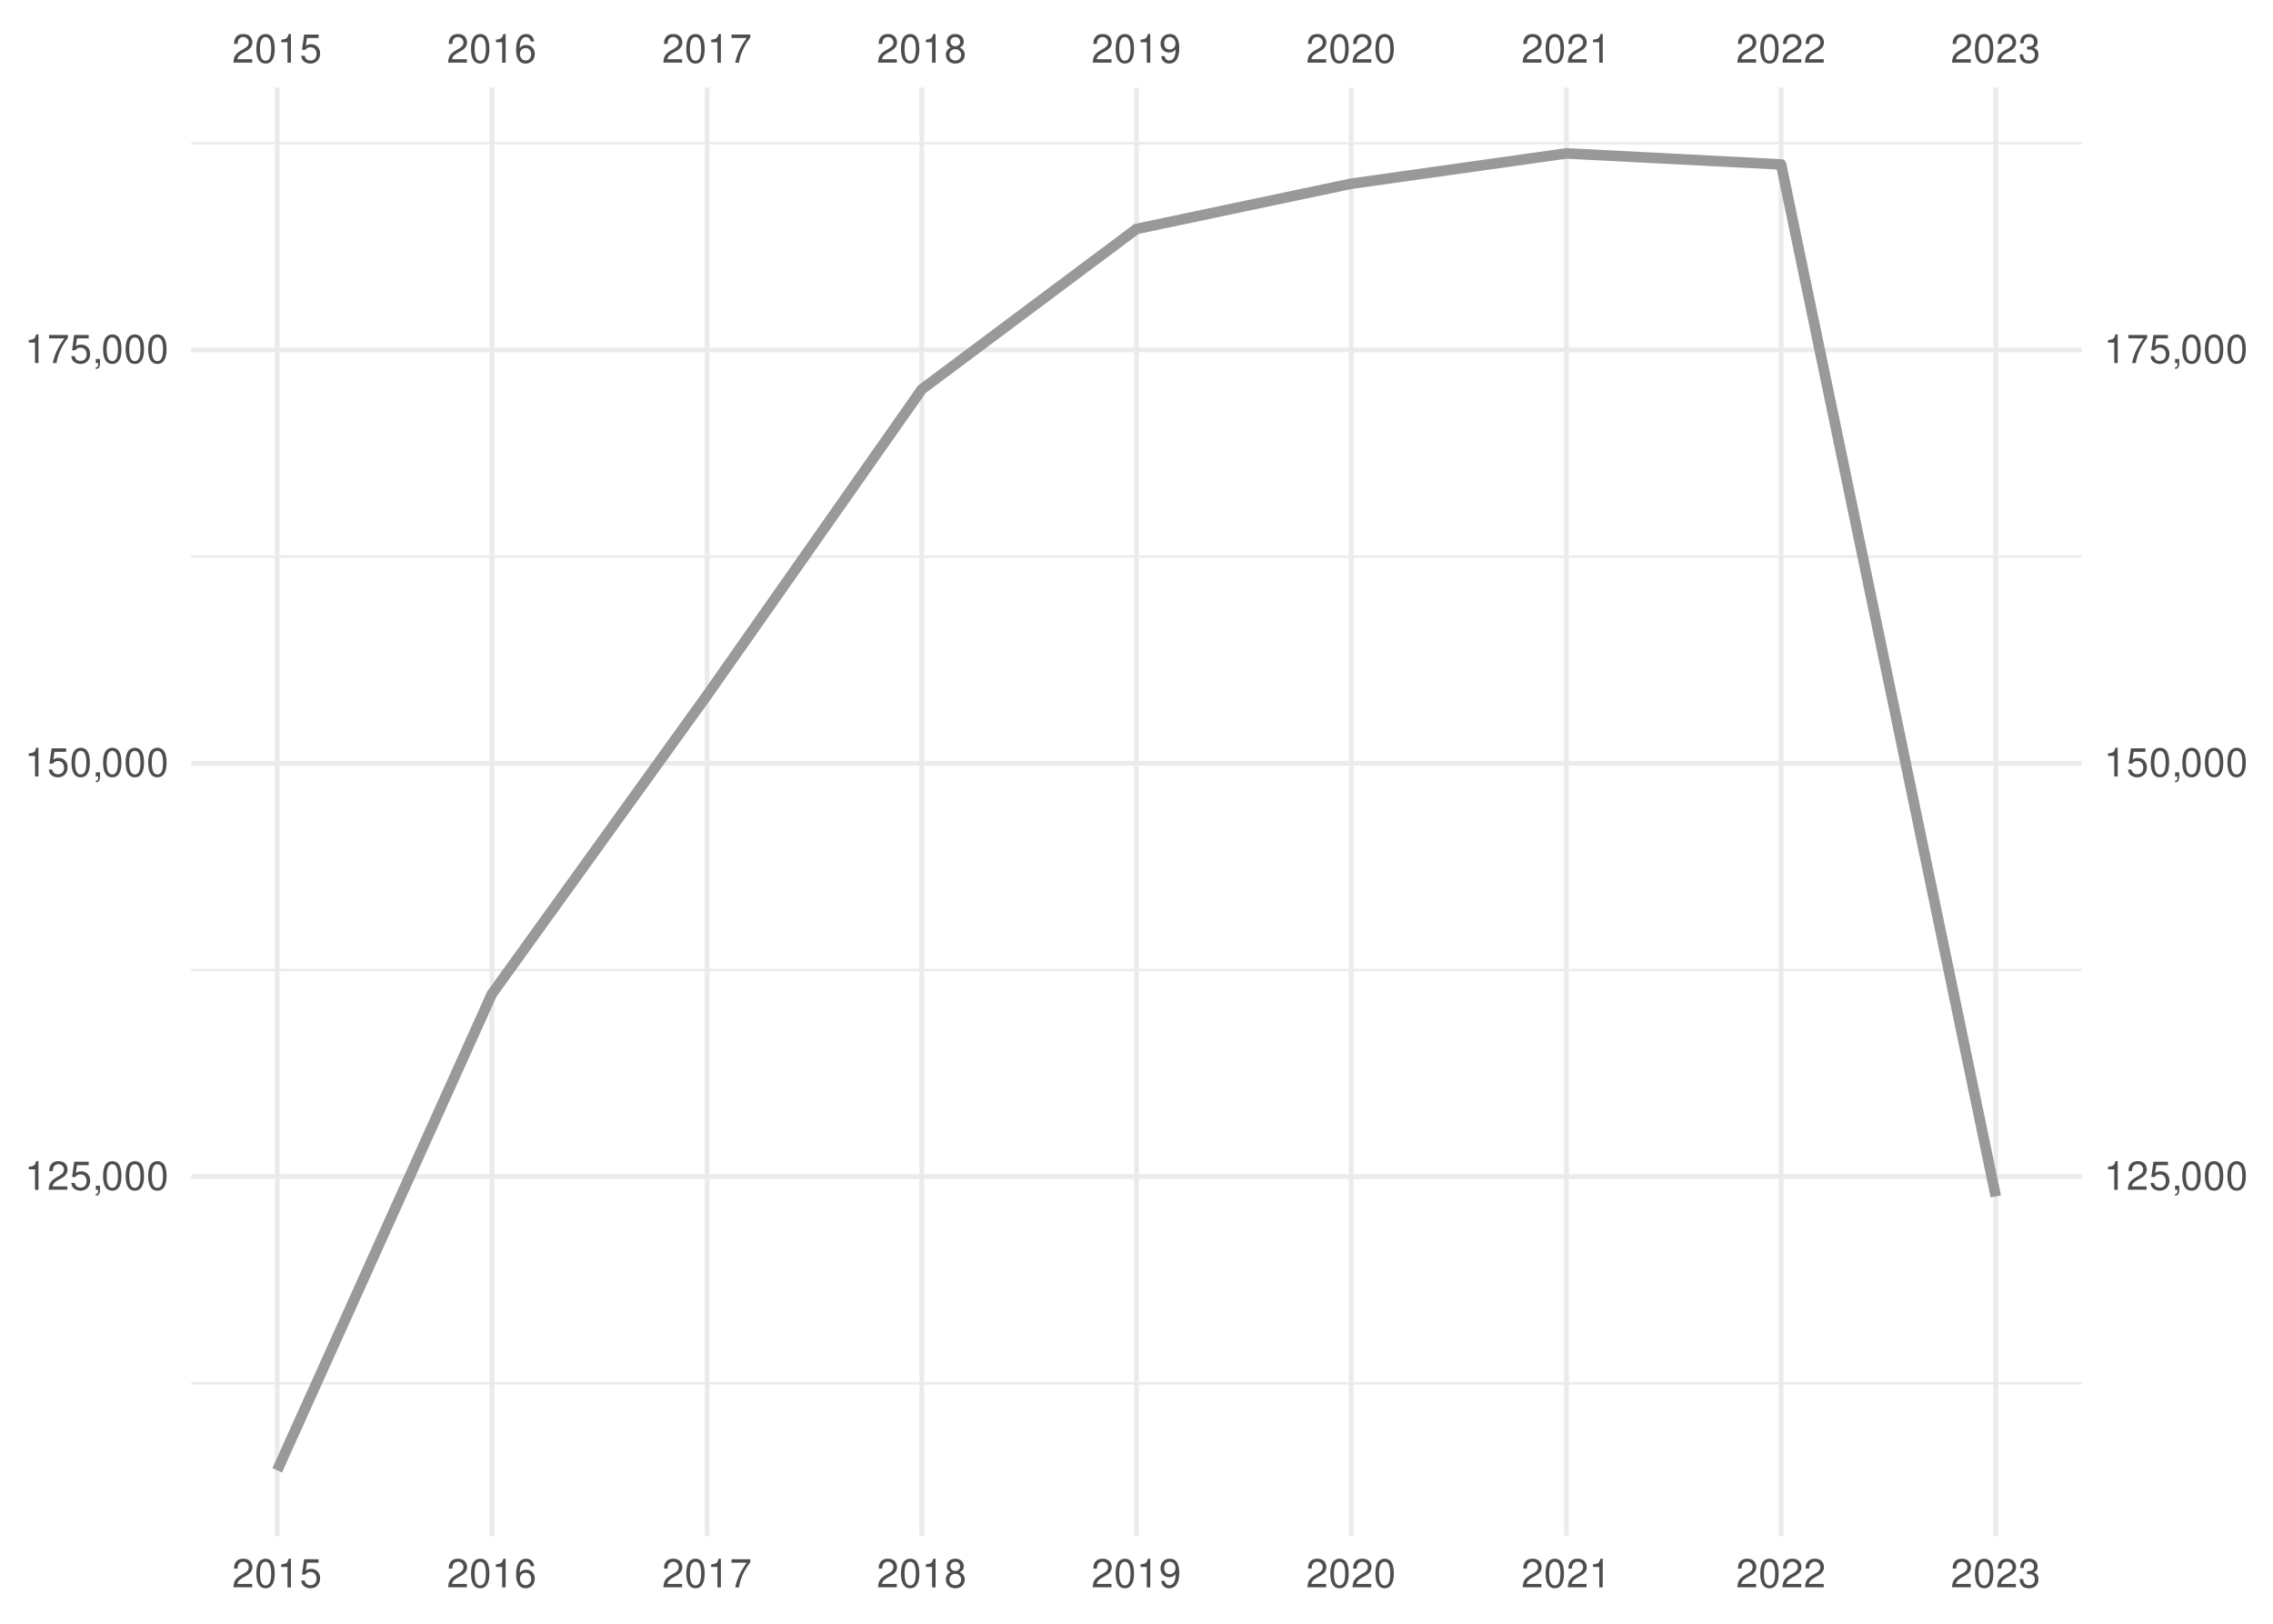
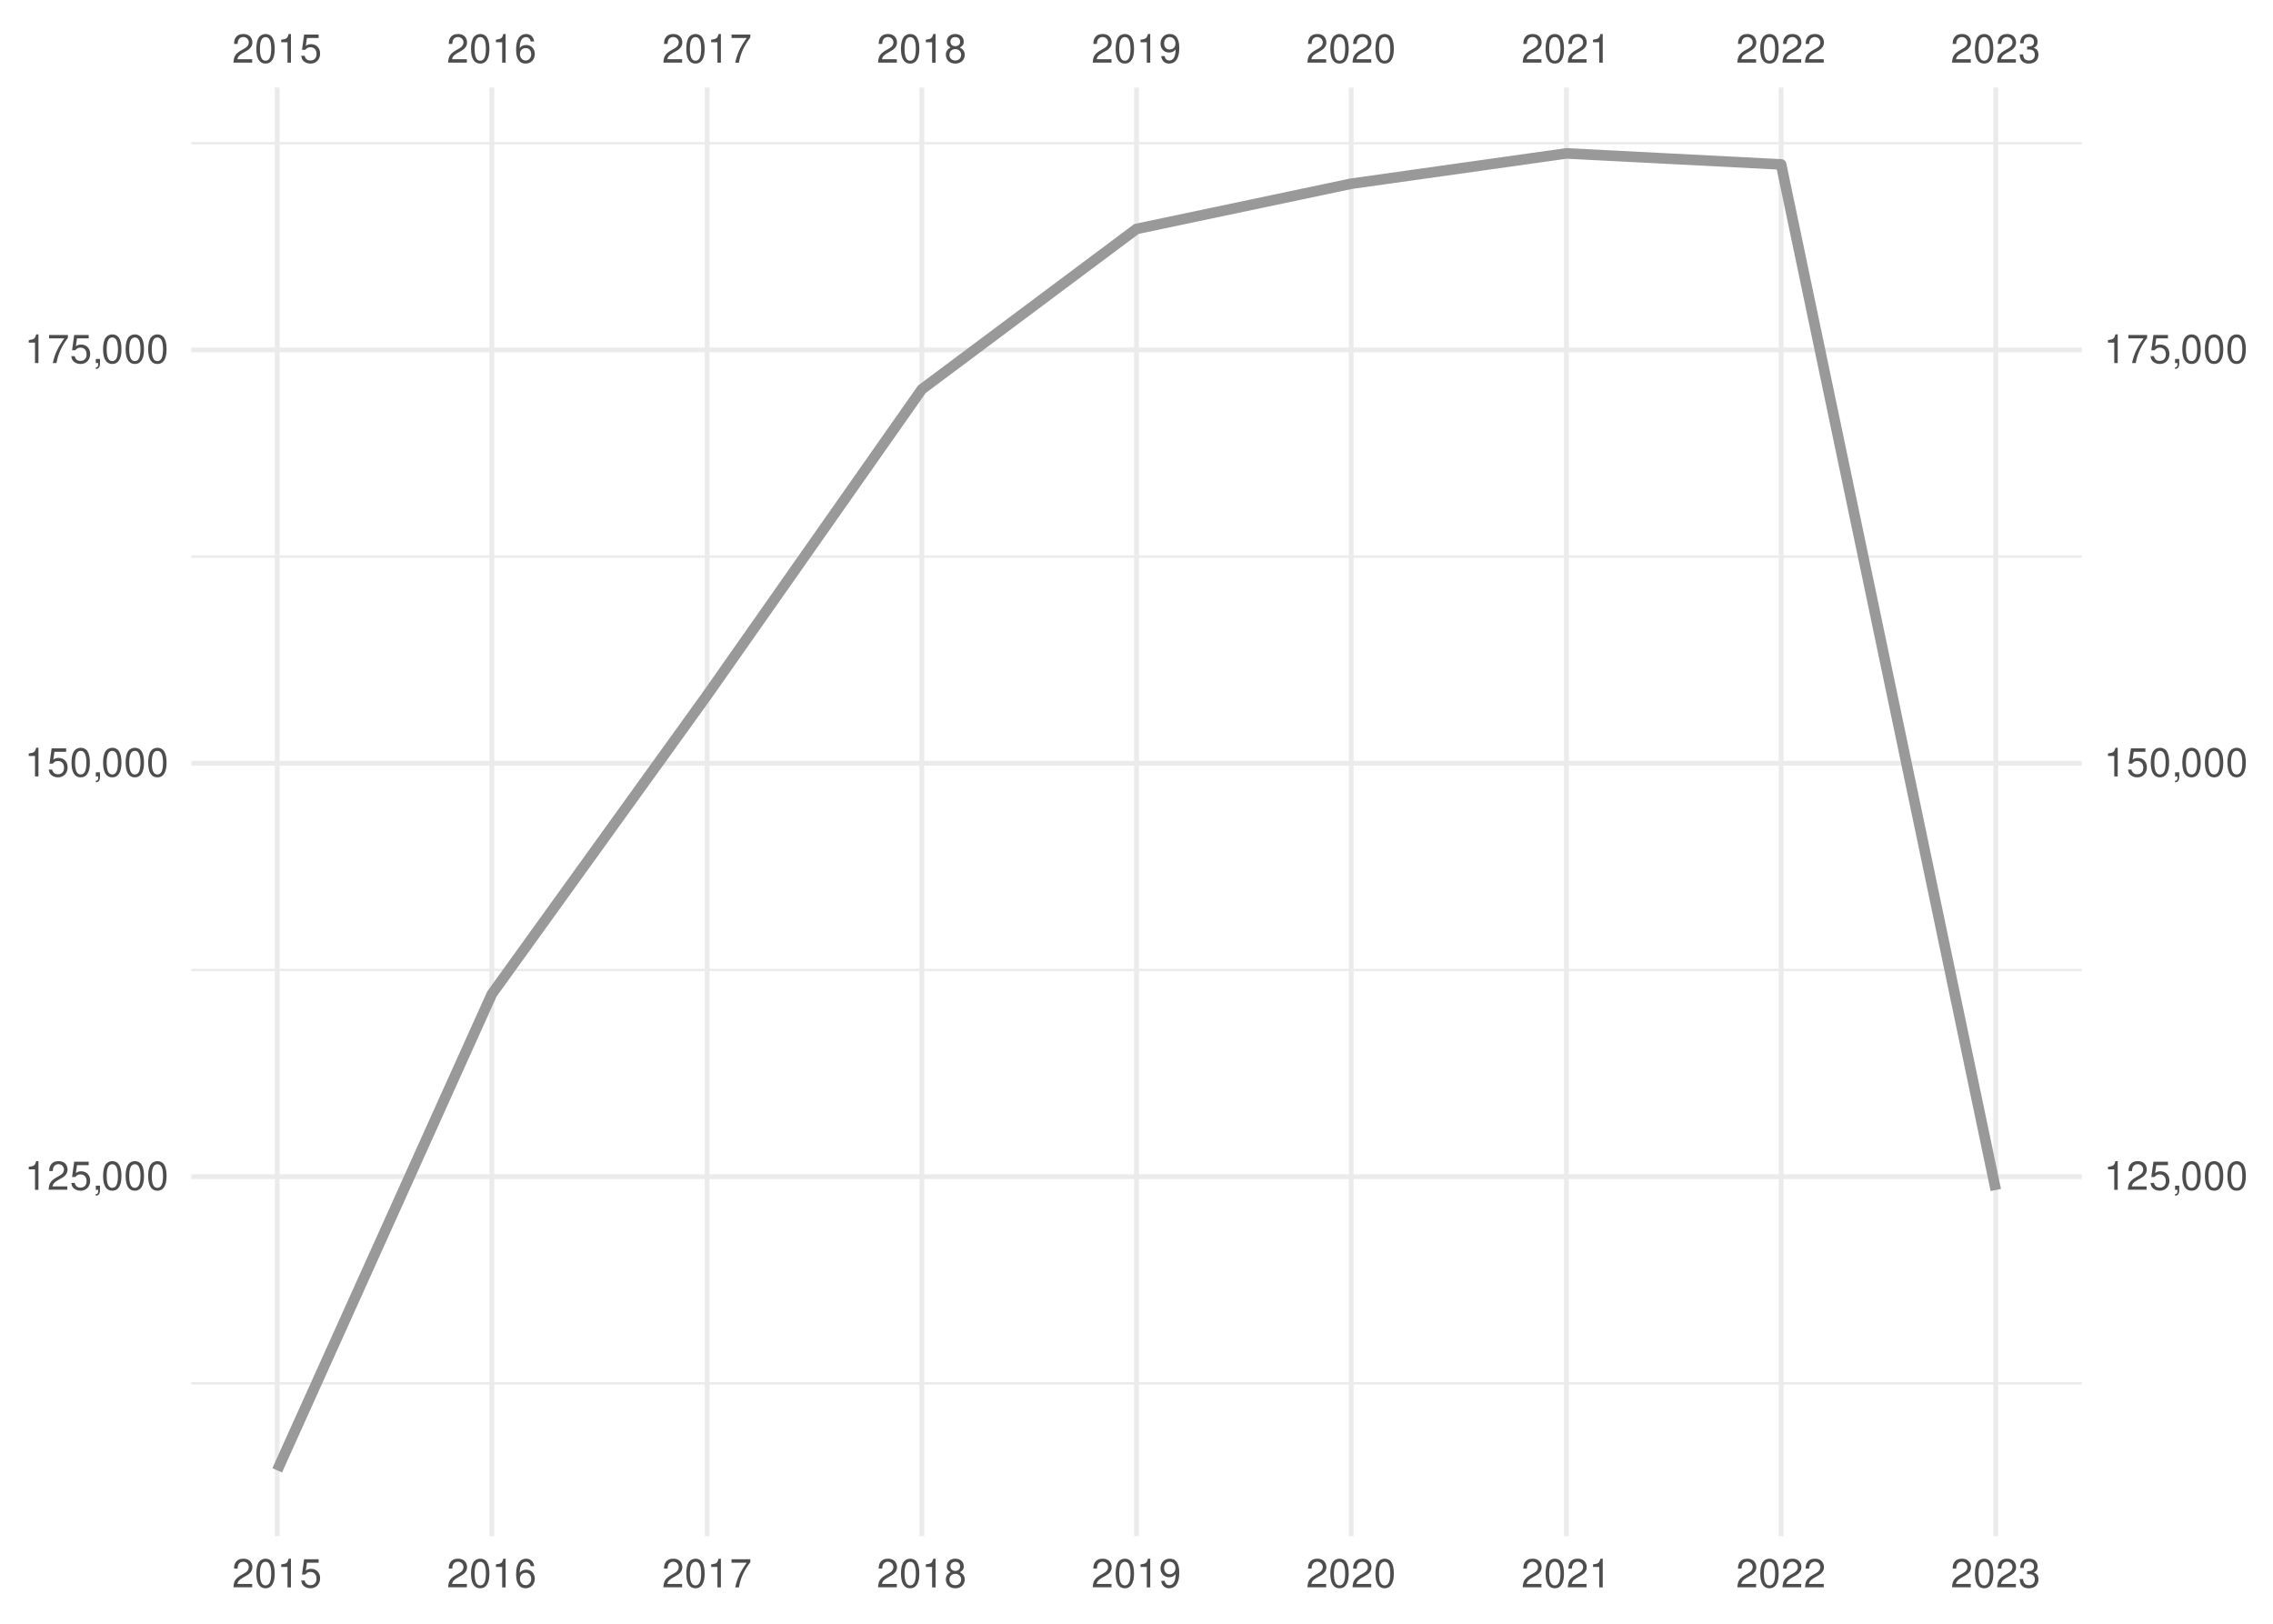
<svg xmlns="http://www.w3.org/2000/svg" xmlns:xlink="http://www.w3.org/1999/xlink" width="504pt" height="360pt" viewBox="0 0 504 360" version="1.1">
  <defs>
    <g>
      <symbol overflow="visible" id="glyph0-0">
        <path style="stroke:none;" d="" />
      </symbol>
      <symbol overflow="visible" id="glyph0-1">
        <path style="stroke:none;" d="M 4.453 -0.766 L 1.172 -0.766 C 1.25 -1.297 1.531 -1.625 2.297 -2.094 L 3.172 -2.594 C 4.047 -3.062 4.5 -3.719 4.5 -4.5 C 4.5 -5.031 4.281 -5.531 3.922 -5.875 C 3.547 -6.203 3.094 -6.359 2.5 -6.359 C 1.703 -6.359 1.125 -6.078 0.781 -5.531 C 0.547 -5.203 0.453 -4.797 0.438 -4.156 L 1.219 -4.156 C 1.234 -4.594 1.297 -4.844 1.406 -5.062 C 1.594 -5.438 2 -5.688 2.469 -5.688 C 3.172 -5.688 3.703 -5.172 3.703 -4.484 C 3.703 -3.969 3.406 -3.531 2.859 -3.219 L 2.047 -2.75 C 0.75 -2 0.375 -1.406 0.297 -0.016 L 4.453 -0.016 Z M 4.453 -0.766 " />
      </symbol>
      <symbol overflow="visible" id="glyph0-2">
        <path style="stroke:none;" d="M 2.422 -6.359 C 1.844 -6.359 1.312 -6.094 0.984 -5.672 C 0.578 -5.109 0.375 -4.25 0.375 -3.078 C 0.375 -0.938 1.078 0.203 2.422 0.203 C 3.734 0.203 4.453 -0.938 4.453 -3.031 C 4.453 -4.25 4.266 -5.078 3.859 -5.672 C 3.531 -6.109 3.016 -6.359 2.422 -6.359 Z M 2.422 -5.672 C 3.25 -5.672 3.672 -4.828 3.672 -3.094 C 3.672 -1.281 3.266 -0.438 2.406 -0.438 C 1.578 -0.438 1.172 -1.312 1.172 -3.062 C 1.172 -4.828 1.578 -5.672 2.422 -5.672 Z M 2.422 -5.672 " />
      </symbol>
      <symbol overflow="visible" id="glyph0-3">
        <path style="stroke:none;" d="M 2.281 -4.531 L 2.281 0 L 3.047 0 L 3.047 -6.359 L 2.547 -6.359 C 2.266 -5.391 2.094 -5.25 0.891 -5.094 L 0.891 -4.531 Z M 2.281 -4.531 " />
      </symbol>
      <symbol overflow="visible" id="glyph0-4">
        <path style="stroke:none;" d="M 4.188 -6.234 L 0.969 -6.234 L 0.5 -2.844 L 1.219 -2.844 C 1.578 -3.266 1.875 -3.422 2.359 -3.422 C 3.203 -3.422 3.719 -2.844 3.719 -1.922 C 3.719 -1.031 3.203 -0.484 2.359 -0.484 C 1.688 -0.484 1.266 -0.828 1.078 -1.531 L 0.312 -1.531 C 0.406 -1.016 0.5 -0.781 0.688 -0.547 C 1.031 -0.078 1.672 0.203 2.375 0.203 C 3.641 0.203 4.516 -0.719 4.516 -2.031 C 4.516 -3.266 3.688 -4.109 2.5 -4.109 C 2.062 -4.109 1.703 -4 1.344 -3.734 L 1.594 -5.469 L 4.188 -5.469 Z M 4.188 -6.234 " />
      </symbol>
      <symbol overflow="visible" id="glyph0-5">
        <path style="stroke:none;" d="M 4.375 -4.703 C 4.234 -5.75 3.562 -6.359 2.609 -6.359 C 1.922 -6.359 1.312 -6.031 0.938 -5.453 C 0.547 -4.828 0.375 -4.062 0.375 -2.906 C 0.375 -1.828 0.531 -1.156 0.906 -0.594 C 1.234 -0.078 1.781 0.203 2.469 0.203 C 3.656 0.203 4.516 -0.688 4.516 -1.922 C 4.516 -3.094 3.719 -3.922 2.609 -3.922 C 1.984 -3.922 1.5 -3.688 1.172 -3.234 C 1.172 -4.797 1.672 -5.672 2.562 -5.672 C 3.109 -5.672 3.484 -5.328 3.609 -4.703 Z M 2.5 -3.234 C 3.25 -3.234 3.719 -2.703 3.719 -1.859 C 3.719 -1.062 3.188 -0.484 2.484 -0.484 C 1.766 -0.484 1.219 -1.094 1.219 -1.906 C 1.219 -2.688 1.734 -3.234 2.5 -3.234 Z M 2.5 -3.234 " />
      </symbol>
      <symbol overflow="visible" id="glyph0-6">
        <path style="stroke:none;" d="M 4.578 -6.234 L 0.406 -6.234 L 0.406 -5.469 L 3.781 -5.469 C 2.281 -3.359 1.688 -2.047 1.219 0 L 2.047 0 C 2.391 -2 3.172 -3.719 4.578 -5.594 Z M 4.578 -6.234 " />
      </symbol>
      <symbol overflow="visible" id="glyph0-7">
        <path style="stroke:none;" d="M 3.438 -3.359 C 4.094 -3.75 4.297 -4.062 4.297 -4.656 C 4.297 -5.672 3.531 -6.359 2.422 -6.359 C 1.312 -6.359 0.547 -5.672 0.547 -4.672 C 0.547 -4.062 0.75 -3.75 1.391 -3.359 C 0.672 -2.984 0.328 -2.469 0.328 -1.766 C 0.328 -0.609 1.172 0.203 2.422 0.203 C 3.656 0.203 4.516 -0.609 4.516 -1.766 C 4.516 -2.469 4.156 -2.984 3.438 -3.359 Z M 2.422 -5.672 C 3.078 -5.672 3.5 -5.281 3.5 -4.641 C 3.5 -4.047 3.062 -3.656 2.422 -3.656 C 1.766 -3.656 1.344 -4.047 1.344 -4.656 C 1.344 -5.281 1.766 -5.672 2.422 -5.672 Z M 2.422 -3 C 3.188 -3 3.719 -2.484 3.719 -1.75 C 3.719 -0.984 3.203 -0.484 2.406 -0.484 C 1.641 -0.484 1.125 -1 1.125 -1.734 C 1.125 -2.5 1.641 -3 2.422 -3 Z M 2.422 -3 " />
      </symbol>
      <symbol overflow="visible" id="glyph0-8">
        <path style="stroke:none;" d="M 0.469 -1.453 C 0.609 -0.406 1.281 0.203 2.234 0.203 C 2.922 0.203 3.547 -0.125 3.922 -0.703 C 4.297 -1.328 4.484 -2.109 4.484 -3.25 C 4.484 -4.328 4.312 -5 3.953 -5.562 C 3.609 -6.094 3.062 -6.359 2.375 -6.359 C 1.188 -6.359 0.328 -5.469 0.328 -4.234 C 0.328 -3.062 1.125 -2.25 2.25 -2.25 C 2.844 -2.25 3.281 -2.453 3.672 -2.938 C 3.672 -1.359 3.172 -0.484 2.281 -0.484 C 1.734 -0.484 1.359 -0.828 1.234 -1.453 Z M 2.359 -5.688 C 3.094 -5.688 3.641 -5.078 3.641 -4.25 C 3.641 -3.469 3.109 -2.922 2.344 -2.922 C 1.594 -2.922 1.125 -3.453 1.125 -4.297 C 1.125 -5.109 1.641 -5.688 2.359 -5.688 Z M 2.359 -5.688 " />
      </symbol>
      <symbol overflow="visible" id="glyph0-9">
        <path style="stroke:none;" d="M 1.938 -2.922 L 2.359 -2.922 C 3.203 -2.922 3.656 -2.531 3.656 -1.766 C 3.656 -0.969 3.172 -0.484 2.375 -0.484 C 1.516 -0.484 1.109 -0.922 1.062 -1.844 L 0.281 -1.844 C 0.312 -1.344 0.406 -1 0.547 -0.719 C 0.875 -0.109 1.484 0.203 2.344 0.203 C 3.625 0.203 4.453 -0.578 4.453 -1.781 C 4.453 -2.594 4.141 -3.031 3.391 -3.297 C 3.969 -3.531 4.266 -3.969 4.266 -4.609 C 4.266 -5.703 3.547 -6.359 2.359 -6.359 C 1.109 -6.359 0.438 -5.656 0.406 -4.312 L 1.188 -4.312 C 1.203 -4.703 1.234 -4.922 1.328 -5.109 C 1.5 -5.469 1.891 -5.688 2.375 -5.688 C 3.062 -5.688 3.469 -5.266 3.469 -4.578 C 3.469 -4.141 3.312 -3.859 2.969 -3.719 C 2.766 -3.625 2.484 -3.594 1.938 -3.578 Z M 1.938 -2.922 " />
      </symbol>
      <symbol overflow="visible" id="glyph0-10">
        <path style="stroke:none;" d="M 0.766 -0.922 L 0.766 0 L 1.297 0 L 1.297 0.156 C 1.297 0.766 1.172 0.938 0.766 0.953 L 0.766 1.297 C 1.344 1.312 1.688 0.891 1.688 0.141 L 1.688 -0.922 Z M 0.766 -0.922 " />
      </symbol>
    </g>
    <clipPath id="clip1">
      <path d="M 42.41 306 L 461.59 306 L 461.59 307 L 42.41 307 Z M 42.41 306 " />
    </clipPath>
    <clipPath id="clip2">
      <path d="M 42.41 214 L 461.59 214 L 461.59 216 L 42.41 216 Z M 42.41 214 " />
    </clipPath>
    <clipPath id="clip3">
      <path d="M 42.41 123 L 461.59 123 L 461.59 124 L 42.41 124 Z M 42.41 123 " />
    </clipPath>
    <clipPath id="clip4">
      <path d="M 42.41 31 L 461.59 31 L 461.59 33 L 42.41 33 Z M 42.41 31 " />
    </clipPath>
    <clipPath id="clip5">
      <path d="M 42.41 260 L 461.59 260 L 461.59 262 L 42.41 262 Z M 42.41 260 " />
    </clipPath>
    <clipPath id="clip6">
      <path d="M 42.41 168 L 461.59 168 L 461.59 170 L 42.41 170 Z M 42.41 168 " />
    </clipPath>
    <clipPath id="clip7">
      <path d="M 42.41 77 L 461.59 77 L 461.59 79 L 42.41 79 Z M 42.41 77 " />
    </clipPath>
    <clipPath id="clip8">
      <path d="M 60 19.41 L 62 19.41 L 62 340.59 L 60 340.59 Z M 60 19.41 " />
    </clipPath>
    <clipPath id="clip9">
      <path d="M 108 19.41 L 110 19.41 L 110 340.59 L 108 340.59 Z M 108 19.41 " />
    </clipPath>
    <clipPath id="clip10">
      <path d="M 156 19.41 L 158 19.41 L 158 340.59 L 156 340.59 Z M 156 19.41 " />
    </clipPath>
    <clipPath id="clip11">
      <path d="M 203 19.41 L 205 19.41 L 205 340.59 L 203 340.59 Z M 203 19.41 " />
    </clipPath>
    <clipPath id="clip12">
      <path d="M 251 19.41 L 253 19.41 L 253 340.59 L 251 340.59 Z M 251 19.41 " />
    </clipPath>
    <clipPath id="clip13">
      <path d="M 299 19.41 L 301 19.41 L 301 340.59 L 299 340.59 Z M 299 19.41 " />
    </clipPath>
    <clipPath id="clip14">
      <path d="M 346 19.41 L 348 19.41 L 348 340.59 L 346 340.59 Z M 346 19.41 " />
    </clipPath>
    <clipPath id="clip15">
      <path d="M 394 19.41 L 396 19.41 L 396 340.59 L 394 340.59 Z M 394 19.41 " />
    </clipPath>
    <clipPath id="clip16">
      <path d="M 442 19.41 L 444 19.41 L 444 340.59 L 442 340.59 Z M 442 19.41 " />
    </clipPath>
  </defs>
  <g id="surface41">
    <rect x="0" y="0" width="504" height="360" style="fill:rgb(100%,100%,100%);fill-opacity:1;stroke:none;" />
    <g clip-path="url(#clip1)" clip-rule="nonzero">
      <path style="fill:none;stroke-width:0.533;stroke-linecap:butt;stroke-linejoin:round;stroke:rgb(92.157%,92.157%,92.157%);stroke-opacity:1;stroke-miterlimit:10;" d="M 42.41 306.703 L 461.59 306.703 " />
    </g>
    <g clip-path="url(#clip2)" clip-rule="nonzero">
      <path style="fill:none;stroke-width:0.533;stroke-linecap:butt;stroke-linejoin:round;stroke:rgb(92.157%,92.157%,92.157%);stroke-opacity:1;stroke-miterlimit:10;" d="M 42.41 215.055 L 461.59 215.055 " />
    </g>
    <g clip-path="url(#clip3)" clip-rule="nonzero">
      <path style="fill:none;stroke-width:0.533;stroke-linecap:butt;stroke-linejoin:round;stroke:rgb(92.157%,92.157%,92.157%);stroke-opacity:1;stroke-miterlimit:10;" d="M 42.41 123.406 L 461.59 123.406 " />
    </g>
    <g clip-path="url(#clip4)" clip-rule="nonzero">
      <path style="fill:none;stroke-width:0.533;stroke-linecap:butt;stroke-linejoin:round;stroke:rgb(92.157%,92.157%,92.157%);stroke-opacity:1;stroke-miterlimit:10;" d="M 42.41 31.758 L 461.59 31.758 " />
    </g>
    <g clip-path="url(#clip5)" clip-rule="nonzero">
      <path style="fill:none;stroke-width:1.067;stroke-linecap:butt;stroke-linejoin:round;stroke:rgb(92.157%,92.157%,92.157%);stroke-opacity:1;stroke-miterlimit:10;" d="M 42.41 260.879 L 461.59 260.879 " />
    </g>
    <g clip-path="url(#clip6)" clip-rule="nonzero">
      <path style="fill:none;stroke-width:1.067;stroke-linecap:butt;stroke-linejoin:round;stroke:rgb(92.157%,92.157%,92.157%);stroke-opacity:1;stroke-miterlimit:10;" d="M 42.41 169.23 L 461.59 169.23 " />
    </g>
    <g clip-path="url(#clip7)" clip-rule="nonzero">
      <path style="fill:none;stroke-width:1.067;stroke-linecap:butt;stroke-linejoin:round;stroke:rgb(92.157%,92.157%,92.157%);stroke-opacity:1;stroke-miterlimit:10;" d="M 42.41 77.582 L 461.59 77.582 " />
    </g>
    <g clip-path="url(#clip8)" clip-rule="nonzero">
      <path style="fill:none;stroke-width:1.067;stroke-linecap:butt;stroke-linejoin:round;stroke:rgb(92.157%,92.157%,92.157%);stroke-opacity:1;stroke-miterlimit:10;" d="M 61.465 340.59 L 61.465 19.41 " />
    </g>
    <g clip-path="url(#clip9)" clip-rule="nonzero">
      <path style="fill:none;stroke-width:1.067;stroke-linecap:butt;stroke-linejoin:round;stroke:rgb(92.157%,92.157%,92.157%);stroke-opacity:1;stroke-miterlimit:10;" d="M 109.066 340.59 L 109.066 19.41 " />
    </g>
    <g clip-path="url(#clip10)" clip-rule="nonzero">
      <path style="fill:none;stroke-width:1.067;stroke-linecap:butt;stroke-linejoin:round;stroke:rgb(92.157%,92.157%,92.157%);stroke-opacity:1;stroke-miterlimit:10;" d="M 156.797 340.59 L 156.797 19.41 " />
    </g>
    <g clip-path="url(#clip11)" clip-rule="nonzero">
      <path style="fill:none;stroke-width:1.067;stroke-linecap:butt;stroke-linejoin:round;stroke:rgb(92.157%,92.157%,92.157%);stroke-opacity:1;stroke-miterlimit:10;" d="M 204.398 340.59 L 204.398 19.41 " />
    </g>
    <g clip-path="url(#clip12)" clip-rule="nonzero">
      <path style="fill:none;stroke-width:1.067;stroke-linecap:butt;stroke-linejoin:round;stroke:rgb(92.157%,92.157%,92.157%);stroke-opacity:1;stroke-miterlimit:10;" d="M 252 340.59 L 252 19.41 " />
    </g>
    <g clip-path="url(#clip13)" clip-rule="nonzero">
      <path style="fill:none;stroke-width:1.067;stroke-linecap:butt;stroke-linejoin:round;stroke:rgb(92.157%,92.157%,92.157%);stroke-opacity:1;stroke-miterlimit:10;" d="M 299.602 340.59 L 299.602 19.41 " />
    </g>
    <g clip-path="url(#clip14)" clip-rule="nonzero">
      <path style="fill:none;stroke-width:1.067;stroke-linecap:butt;stroke-linejoin:round;stroke:rgb(92.157%,92.157%,92.157%);stroke-opacity:1;stroke-miterlimit:10;" d="M 347.332 340.59 L 347.332 19.41 " />
    </g>
    <g clip-path="url(#clip15)" clip-rule="nonzero">
      <path style="fill:none;stroke-width:1.067;stroke-linecap:butt;stroke-linejoin:round;stroke:rgb(92.157%,92.157%,92.157%);stroke-opacity:1;stroke-miterlimit:10;" d="M 394.934 340.59 L 394.934 19.41 " />
    </g>
    <g clip-path="url(#clip16)" clip-rule="nonzero">
      <path style="fill:none;stroke-width:1.067;stroke-linecap:butt;stroke-linejoin:round;stroke:rgb(92.157%,92.157%,92.157%);stroke-opacity:1;stroke-miterlimit:10;" d="M 442.535 340.59 L 442.535 19.41 " />
    </g>
-     <path style="fill:none;stroke-width:2.347;stroke-linecap:butt;stroke-linejoin:round;stroke:rgb(60%,60%,60%);stroke-opacity:1;stroke-miterlimit:10;" d="M 61.465 325.988 L 109.066 220.383 L 156.797 154.121 L 204.398 86.316 L 252 50.758 L 299.602 40.73 L 347.332 34.012 L 394.934 36.457 L 442.535 265.254 " />
+     <path style="fill:none;stroke-width:2.347;stroke-linecap:butt;stroke-linejoin:round;stroke:rgb(60%,60%,60%);stroke-opacity:1;stroke-miterlimit:10;" d="M 61.465 325.988 L 109.066 220.383 L 156.797 154.121 L 204.398 86.316 L 252 50.758 L 299.602 40.73 L 347.332 34.012 L 394.934 36.457 L 442.535 263.828 " />
    <g style="fill:rgb(30.196%,30.196%,30.196%);fill-opacity:1;">
      <use xlink:href="#glyph0-1" x="51.465" y="13.896" />
      <use xlink:href="#glyph0-2" x="56.465" y="13.896" />
      <use xlink:href="#glyph0-3" x="61.465" y="13.896" />
      <use xlink:href="#glyph0-4" x="66.465" y="13.896" />
    </g>
    <g style="fill:rgb(30.196%,30.196%,30.196%);fill-opacity:1;">
      <use xlink:href="#glyph0-1" x="99.066" y="13.896" />
      <use xlink:href="#glyph0-2" x="104.066" y="13.896" />
      <use xlink:href="#glyph0-3" x="109.066" y="13.896" />
      <use xlink:href="#glyph0-5" x="114.066" y="13.896" />
    </g>
    <g style="fill:rgb(30.196%,30.196%,30.196%);fill-opacity:1;">
      <use xlink:href="#glyph0-1" x="146.797" y="13.896" />
      <use xlink:href="#glyph0-2" x="151.797" y="13.896" />
      <use xlink:href="#glyph0-3" x="156.797" y="13.896" />
      <use xlink:href="#glyph0-6" x="161.797" y="13.896" />
    </g>
    <g style="fill:rgb(30.196%,30.196%,30.196%);fill-opacity:1;">
      <use xlink:href="#glyph0-1" x="194.398" y="13.896" />
      <use xlink:href="#glyph0-2" x="199.398" y="13.896" />
      <use xlink:href="#glyph0-3" x="204.398" y="13.896" />
      <use xlink:href="#glyph0-7" x="209.398" y="13.896" />
    </g>
    <g style="fill:rgb(30.196%,30.196%,30.196%);fill-opacity:1;">
      <use xlink:href="#glyph0-1" x="242" y="13.896" />
      <use xlink:href="#glyph0-2" x="247" y="13.896" />
      <use xlink:href="#glyph0-3" x="252" y="13.896" />
      <use xlink:href="#glyph0-8" x="257" y="13.896" />
    </g>
    <g style="fill:rgb(30.196%,30.196%,30.196%);fill-opacity:1;">
      <use xlink:href="#glyph0-1" x="289.602" y="13.896" />
      <use xlink:href="#glyph0-2" x="294.602" y="13.896" />
      <use xlink:href="#glyph0-1" x="299.602" y="13.896" />
      <use xlink:href="#glyph0-2" x="304.602" y="13.896" />
    </g>
    <g style="fill:rgb(30.196%,30.196%,30.196%);fill-opacity:1;">
      <use xlink:href="#glyph0-1" x="337.332" y="13.896" />
      <use xlink:href="#glyph0-2" x="342.332" y="13.896" />
      <use xlink:href="#glyph0-1" x="347.332" y="13.896" />
      <use xlink:href="#glyph0-3" x="352.332" y="13.896" />
    </g>
    <g style="fill:rgb(30.196%,30.196%,30.196%);fill-opacity:1;">
      <use xlink:href="#glyph0-1" x="384.934" y="13.896" />
      <use xlink:href="#glyph0-2" x="389.934" y="13.896" />
      <use xlink:href="#glyph0-1" x="394.934" y="13.896" />
      <use xlink:href="#glyph0-1" x="399.934" y="13.896" />
    </g>
    <g style="fill:rgb(30.196%,30.196%,30.196%);fill-opacity:1;">
      <use xlink:href="#glyph0-1" x="432.535" y="13.896" />
      <use xlink:href="#glyph0-2" x="437.535" y="13.896" />
      <use xlink:href="#glyph0-1" x="442.535" y="13.896" />
      <use xlink:href="#glyph0-9" x="447.535" y="13.896" />
    </g>
    <g style="fill:rgb(30.196%,30.196%,30.196%);fill-opacity:1;">
      <use xlink:href="#glyph0-3" x="5.48" y="263.794" />
      <use xlink:href="#glyph0-1" x="10.48" y="263.794" />
      <use xlink:href="#glyph0-4" x="15.48" y="263.794" />
      <use xlink:href="#glyph0-10" x="20.48" y="263.794" />
      <use xlink:href="#glyph0-2" x="22.48" y="263.794" />
      <use xlink:href="#glyph0-2" x="27.48" y="263.794" />
      <use xlink:href="#glyph0-2" x="32.48" y="263.794" />
    </g>
    <g style="fill:rgb(30.196%,30.196%,30.196%);fill-opacity:1;">
      <use xlink:href="#glyph0-3" x="5.48" y="172.146" />
      <use xlink:href="#glyph0-4" x="10.48" y="172.146" />
      <use xlink:href="#glyph0-2" x="15.48" y="172.146" />
      <use xlink:href="#glyph0-10" x="20.48" y="172.146" />
      <use xlink:href="#glyph0-2" x="22.48" y="172.146" />
      <use xlink:href="#glyph0-2" x="27.48" y="172.146" />
      <use xlink:href="#glyph0-2" x="32.48" y="172.146" />
    </g>
    <g style="fill:rgb(30.196%,30.196%,30.196%);fill-opacity:1;">
      <use xlink:href="#glyph0-3" x="5.48" y="80.497" />
      <use xlink:href="#glyph0-6" x="10.48" y="80.497" />
      <use xlink:href="#glyph0-4" x="15.48" y="80.497" />
      <use xlink:href="#glyph0-10" x="20.48" y="80.497" />
      <use xlink:href="#glyph0-2" x="22.48" y="80.497" />
      <use xlink:href="#glyph0-2" x="27.48" y="80.497" />
      <use xlink:href="#glyph0-2" x="32.48" y="80.497" />
    </g>
    <g style="fill:rgb(30.196%,30.196%,30.196%);fill-opacity:1;">
      <use xlink:href="#glyph0-3" x="466.52" y="263.794" />
      <use xlink:href="#glyph0-1" x="471.52" y="263.794" />
      <use xlink:href="#glyph0-4" x="476.52" y="263.794" />
      <use xlink:href="#glyph0-10" x="481.52" y="263.794" />
      <use xlink:href="#glyph0-2" x="483.52" y="263.794" />
      <use xlink:href="#glyph0-2" x="488.52" y="263.794" />
      <use xlink:href="#glyph0-2" x="493.52" y="263.794" />
    </g>
    <g style="fill:rgb(30.196%,30.196%,30.196%);fill-opacity:1;">
      <use xlink:href="#glyph0-3" x="466.52" y="172.146" />
      <use xlink:href="#glyph0-4" x="471.52" y="172.146" />
      <use xlink:href="#glyph0-2" x="476.52" y="172.146" />
      <use xlink:href="#glyph0-10" x="481.52" y="172.146" />
      <use xlink:href="#glyph0-2" x="483.52" y="172.146" />
      <use xlink:href="#glyph0-2" x="488.52" y="172.146" />
      <use xlink:href="#glyph0-2" x="493.52" y="172.146" />
    </g>
    <g style="fill:rgb(30.196%,30.196%,30.196%);fill-opacity:1;">
      <use xlink:href="#glyph0-3" x="466.52" y="80.497" />
      <use xlink:href="#glyph0-6" x="471.52" y="80.497" />
      <use xlink:href="#glyph0-4" x="476.52" y="80.497" />
      <use xlink:href="#glyph0-10" x="481.52" y="80.497" />
      <use xlink:href="#glyph0-2" x="483.52" y="80.497" />
      <use xlink:href="#glyph0-2" x="488.52" y="80.497" />
      <use xlink:href="#glyph0-2" x="493.52" y="80.497" />
    </g>
    <g style="fill:rgb(30.196%,30.196%,30.196%);fill-opacity:1;">
      <use xlink:href="#glyph0-1" x="51.465" y="351.935" />
      <use xlink:href="#glyph0-2" x="56.465" y="351.935" />
      <use xlink:href="#glyph0-3" x="61.465" y="351.935" />
      <use xlink:href="#glyph0-4" x="66.465" y="351.935" />
    </g>
    <g style="fill:rgb(30.196%,30.196%,30.196%);fill-opacity:1;">
      <use xlink:href="#glyph0-1" x="99.066" y="351.935" />
      <use xlink:href="#glyph0-2" x="104.066" y="351.935" />
      <use xlink:href="#glyph0-3" x="109.066" y="351.935" />
      <use xlink:href="#glyph0-5" x="114.066" y="351.935" />
    </g>
    <g style="fill:rgb(30.196%,30.196%,30.196%);fill-opacity:1;">
      <use xlink:href="#glyph0-1" x="146.797" y="351.935" />
      <use xlink:href="#glyph0-2" x="151.797" y="351.935" />
      <use xlink:href="#glyph0-3" x="156.797" y="351.935" />
      <use xlink:href="#glyph0-6" x="161.797" y="351.935" />
    </g>
    <g style="fill:rgb(30.196%,30.196%,30.196%);fill-opacity:1;">
      <use xlink:href="#glyph0-1" x="194.398" y="351.935" />
      <use xlink:href="#glyph0-2" x="199.398" y="351.935" />
      <use xlink:href="#glyph0-3" x="204.398" y="351.935" />
      <use xlink:href="#glyph0-7" x="209.398" y="351.935" />
    </g>
    <g style="fill:rgb(30.196%,30.196%,30.196%);fill-opacity:1;">
      <use xlink:href="#glyph0-1" x="242" y="351.935" />
      <use xlink:href="#glyph0-2" x="247" y="351.935" />
      <use xlink:href="#glyph0-3" x="252" y="351.935" />
      <use xlink:href="#glyph0-8" x="257" y="351.935" />
    </g>
    <g style="fill:rgb(30.196%,30.196%,30.196%);fill-opacity:1;">
      <use xlink:href="#glyph0-1" x="289.602" y="351.935" />
      <use xlink:href="#glyph0-2" x="294.602" y="351.935" />
      <use xlink:href="#glyph0-1" x="299.602" y="351.935" />
      <use xlink:href="#glyph0-2" x="304.602" y="351.935" />
    </g>
    <g style="fill:rgb(30.196%,30.196%,30.196%);fill-opacity:1;">
      <use xlink:href="#glyph0-1" x="337.332" y="351.935" />
      <use xlink:href="#glyph0-2" x="342.332" y="351.935" />
      <use xlink:href="#glyph0-1" x="347.332" y="351.935" />
      <use xlink:href="#glyph0-3" x="352.332" y="351.935" />
    </g>
    <g style="fill:rgb(30.196%,30.196%,30.196%);fill-opacity:1;">
      <use xlink:href="#glyph0-1" x="384.934" y="351.935" />
      <use xlink:href="#glyph0-2" x="389.934" y="351.935" />
      <use xlink:href="#glyph0-1" x="394.934" y="351.935" />
      <use xlink:href="#glyph0-1" x="399.934" y="351.935" />
    </g>
    <g style="fill:rgb(30.196%,30.196%,30.196%);fill-opacity:1;">
      <use xlink:href="#glyph0-1" x="432.535" y="351.935" />
      <use xlink:href="#glyph0-2" x="437.535" y="351.935" />
      <use xlink:href="#glyph0-1" x="442.535" y="351.935" />
      <use xlink:href="#glyph0-9" x="447.535" y="351.935" />
    </g>
  </g>
</svg>
